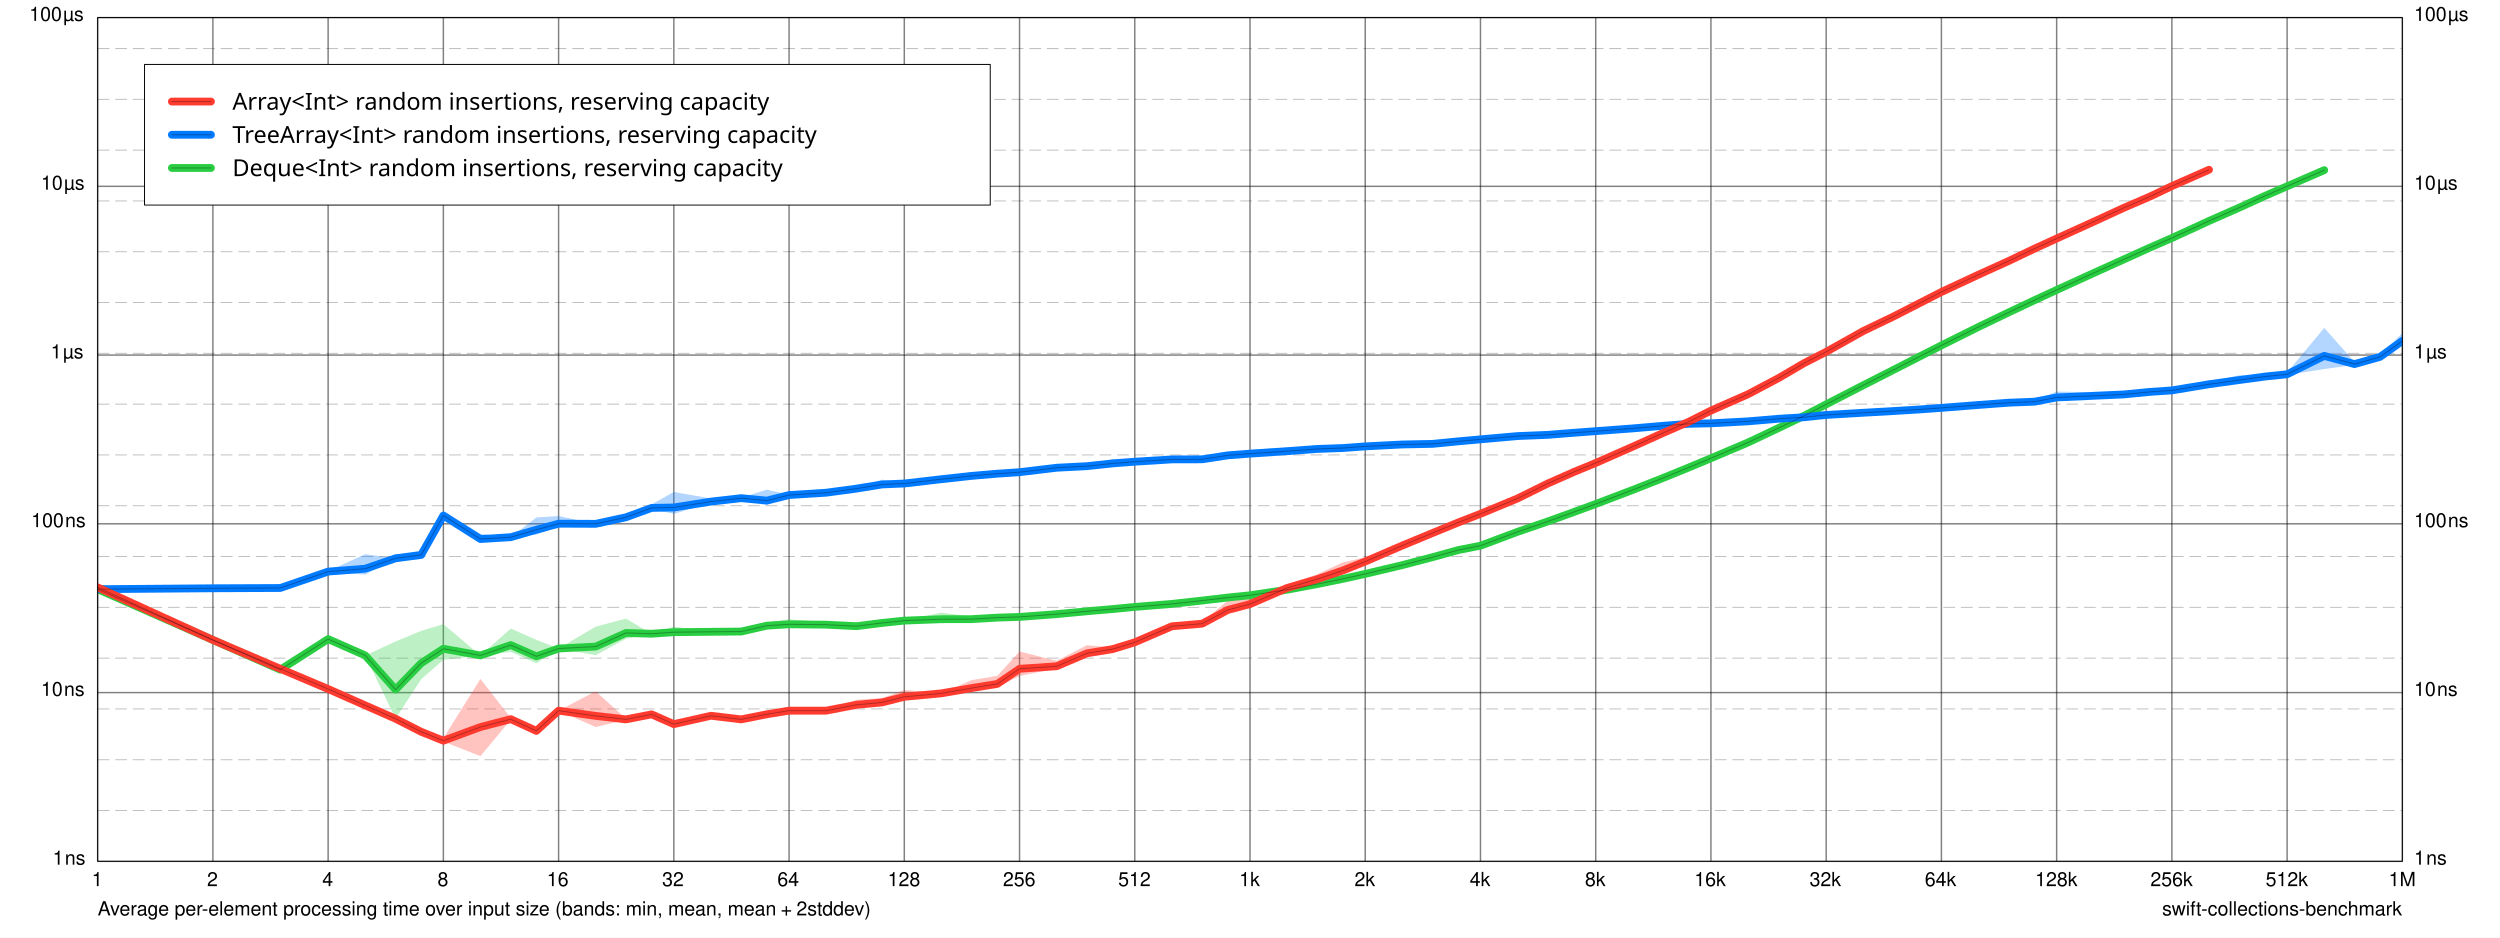
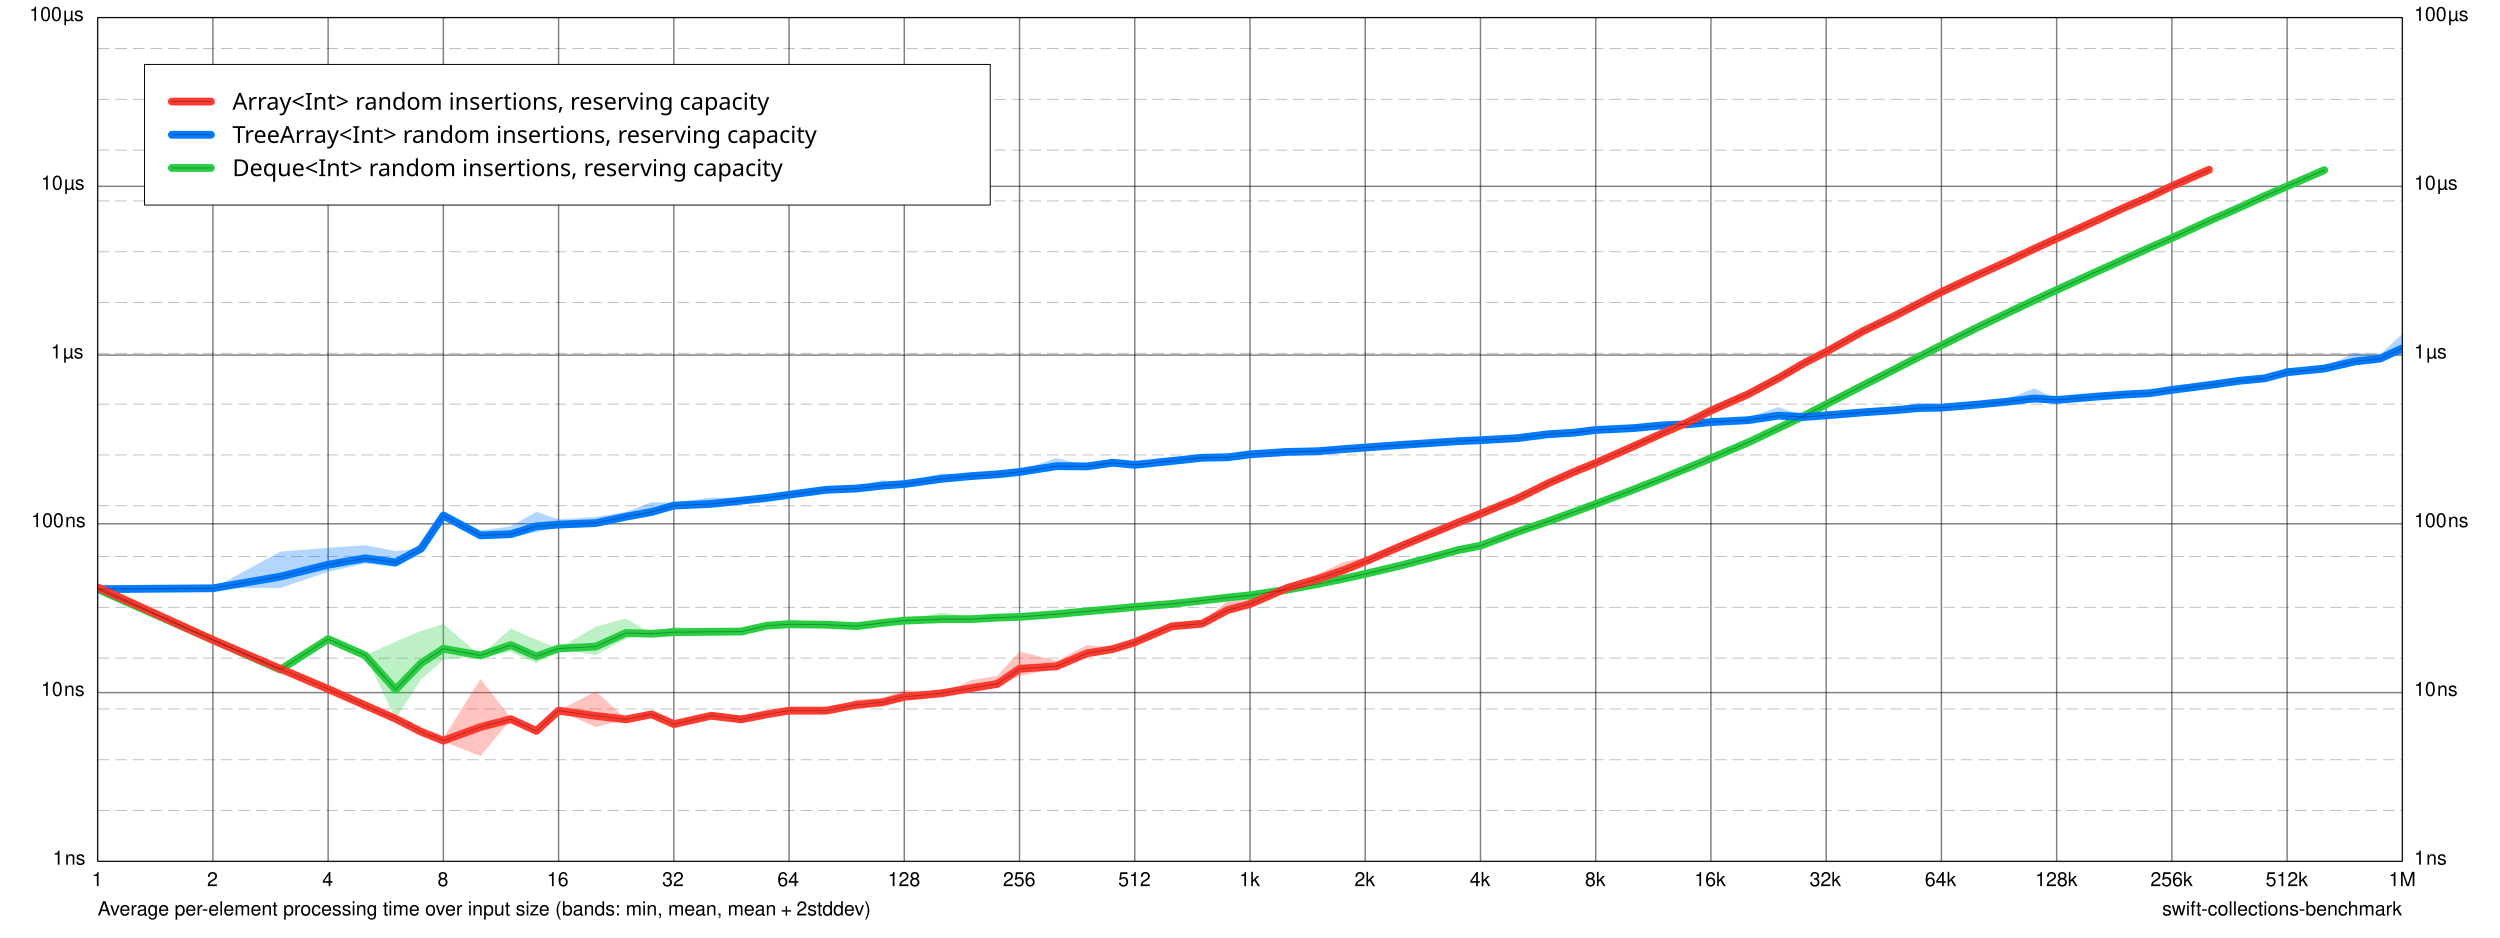
<svg xmlns="http://www.w3.org/2000/svg" xmlns:xlink="http://www.w3.org/1999/xlink" width="1280.0px" height="480.0px" viewBox="0.0 0.0 1280.0 480.0" version="1.1">
  <path d="M 0 0 L 0 480 L 1280 480 L 1280 0 z" fill="#FFFFFF" fill-opacity="1.0" stroke="none" />
  <text x="50" y="468.7" font-family="Helvetica" font-size="10" font-weight="normal" font-style="normal" fill="#000000" fill-opacity="1">Average per-element processing time over input size (bands: min, mean, mean + 2stddev)</text>
  <a xlink:href="https://github.com/apple/swift-collections-benchmark">
    <text x="1107" y="468.7" font-family="Helvetica" font-size="10" font-weight="normal" font-style="normal" fill="#000000" fill-opacity="1">swift-collections-benchmark</text>
  </a>
  <path d="M 50 9 L 50 441" fill="none" stroke-width="0.75" stroke="#000000" stroke-opacity="0.498" stroke-linecap="butt" stroke-linejoin="round" />
  <text x="47" y="453.7" font-family="Helvetica" font-size="10" font-weight="normal" font-style="normal" fill="#000000" fill-opacity="1">1</text>
  <path d="M 109 9 L 109 441" fill="none" stroke-width="0.75" stroke="#000000" stroke-opacity="0.498" stroke-linecap="butt" stroke-linejoin="round" />
  <text x="106" y="453.7" font-family="Helvetica" font-size="10" font-weight="normal" font-style="normal" fill="#000000" fill-opacity="1">2</text>
  <path d="M 168 9 L 168 441" fill="none" stroke-width="0.75" stroke="#000000" stroke-opacity="0.498" stroke-linecap="butt" stroke-linejoin="round" />
  <text x="165" y="453.7" font-family="Helvetica" font-size="10" font-weight="normal" font-style="normal" fill="#000000" fill-opacity="1">4</text>
  <path d="M 227 9 L 227 441" fill="none" stroke-width="0.75" stroke="#000000" stroke-opacity="0.498" stroke-linecap="butt" stroke-linejoin="round" />
  <text x="224" y="453.7" font-family="Helvetica" font-size="10" font-weight="normal" font-style="normal" fill="#000000" fill-opacity="1">8</text>
  <path d="M 286 9 L 286 441" fill="none" stroke-width="0.75" stroke="#000000" stroke-opacity="0.498" stroke-linecap="butt" stroke-linejoin="round" />
  <text x="280" y="453.7" font-family="Helvetica" font-size="10" font-weight="normal" font-style="normal" fill="#000000" fill-opacity="1">16</text>
  <path d="M 345 9 L 345 441" fill="none" stroke-width="0.75" stroke="#000000" stroke-opacity="0.498" stroke-linecap="butt" stroke-linejoin="round" />
  <text x="339" y="453.7" font-family="Helvetica" font-size="10" font-weight="normal" font-style="normal" fill="#000000" fill-opacity="1">32</text>
  <path d="M 404 9 L 404 441" fill="none" stroke-width="0.75" stroke="#000000" stroke-opacity="0.498" stroke-linecap="butt" stroke-linejoin="round" />
  <text x="398" y="453.7" font-family="Helvetica" font-size="10" font-weight="normal" font-style="normal" fill="#000000" fill-opacity="1">64</text>
  <path d="M 463 9 L 463 441" fill="none" stroke-width="0.75" stroke="#000000" stroke-opacity="0.498" stroke-linecap="butt" stroke-linejoin="round" />
  <text x="454.5" y="453.7" font-family="Helvetica" font-size="10" font-weight="normal" font-style="normal" fill="#000000" fill-opacity="1">128</text>
  <path d="M 522 9 L 522 441" fill="none" stroke-width="0.75" stroke="#000000" stroke-opacity="0.498" stroke-linecap="butt" stroke-linejoin="round" />
  <text x="513.5" y="453.7" font-family="Helvetica" font-size="10" font-weight="normal" font-style="normal" fill="#000000" fill-opacity="1">256</text>
  <path d="M 581 9 L 581 441" fill="none" stroke-width="0.75" stroke="#000000" stroke-opacity="0.498" stroke-linecap="butt" stroke-linejoin="round" />
  <text x="572.5" y="453.7" font-family="Helvetica" font-size="10" font-weight="normal" font-style="normal" fill="#000000" fill-opacity="1">512</text>
  <path d="M 640 9 L 640 441" fill="none" stroke-width="0.75" stroke="#000000" stroke-opacity="0.498" stroke-linecap="butt" stroke-linejoin="round" />
  <text x="634.5" y="453.7" font-family="Helvetica" font-size="10" font-weight="normal" font-style="normal" fill="#000000" fill-opacity="1">1k</text>
  <path d="M 699 9 L 699 441" fill="none" stroke-width="0.75" stroke="#000000" stroke-opacity="0.498" stroke-linecap="butt" stroke-linejoin="round" />
  <text x="693.5" y="453.7" font-family="Helvetica" font-size="10" font-weight="normal" font-style="normal" fill="#000000" fill-opacity="1">2k</text>
  <path d="M 758 9 L 758 441" fill="none" stroke-width="0.75" stroke="#000000" stroke-opacity="0.498" stroke-linecap="butt" stroke-linejoin="round" />
  <text x="752.5" y="453.7" font-family="Helvetica" font-size="10" font-weight="normal" font-style="normal" fill="#000000" fill-opacity="1">4k</text>
  <path d="M 817 9 L 817 441" fill="none" stroke-width="0.75" stroke="#000000" stroke-opacity="0.498" stroke-linecap="butt" stroke-linejoin="round" />
  <text x="811.5" y="453.7" font-family="Helvetica" font-size="10" font-weight="normal" font-style="normal" fill="#000000" fill-opacity="1">8k</text>
  <path d="M 876 9 L 876 441" fill="none" stroke-width="0.75" stroke="#000000" stroke-opacity="0.498" stroke-linecap="butt" stroke-linejoin="round" />
  <text x="867.5" y="453.7" font-family="Helvetica" font-size="10" font-weight="normal" font-style="normal" fill="#000000" fill-opacity="1">16k</text>
  <path d="M 935 9 L 935 441" fill="none" stroke-width="0.75" stroke="#000000" stroke-opacity="0.498" stroke-linecap="butt" stroke-linejoin="round" />
  <text x="926.5" y="453.7" font-family="Helvetica" font-size="10" font-weight="normal" font-style="normal" fill="#000000" fill-opacity="1">32k</text>
  <path d="M 994 9 L 994 441" fill="none" stroke-width="0.75" stroke="#000000" stroke-opacity="0.498" stroke-linecap="butt" stroke-linejoin="round" />
  <text x="985.5" y="453.7" font-family="Helvetica" font-size="10" font-weight="normal" font-style="normal" fill="#000000" fill-opacity="1">64k</text>
  <path d="M 1053 9 L 1053 441" fill="none" stroke-width="0.75" stroke="#000000" stroke-opacity="0.498" stroke-linecap="butt" stroke-linejoin="round" />
  <text x="1042" y="453.7" font-family="Helvetica" font-size="10" font-weight="normal" font-style="normal" fill="#000000" fill-opacity="1">128k</text>
  <path d="M 1112 9 L 1112 441" fill="none" stroke-width="0.75" stroke="#000000" stroke-opacity="0.498" stroke-linecap="butt" stroke-linejoin="round" />
  <text x="1101" y="453.7" font-family="Helvetica" font-size="10" font-weight="normal" font-style="normal" fill="#000000" fill-opacity="1">256k</text>
  <path d="M 1171 9 L 1171 441" fill="none" stroke-width="0.75" stroke="#000000" stroke-opacity="0.498" stroke-linecap="butt" stroke-linejoin="round" />
  <text x="1160" y="453.7" font-family="Helvetica" font-size="10" font-weight="normal" font-style="normal" fill="#000000" fill-opacity="1">512k</text>
  <path d="M 1230 9 L 1230 441" fill="none" stroke-width="0.75" stroke="#000000" stroke-opacity="0.498" stroke-linecap="butt" stroke-linejoin="round" />
  <text x="1223" y="453.7" font-family="Helvetica" font-size="10" font-weight="normal" font-style="normal" fill="#000000" fill-opacity="1">1M</text>
  <path d="M 50 441 L 1230 441" fill="none" stroke-width="0.75" stroke="#000000" stroke-opacity="0.498" stroke-linecap="butt" stroke-linejoin="round" />
  <text x="27" y="442.7" font-family="Helvetica" font-size="10" font-weight="normal" font-style="normal" fill="#000000" fill-opacity="1">1 ns</text>
  <text x="1236" y="442.7" font-family="Helvetica" font-size="10" font-weight="normal" font-style="normal" fill="#000000" fill-opacity="1">1 ns</text>
  <path d="M 50 354.6 L 1230 354.6" fill="none" stroke-width="0.75" stroke="#000000" stroke-opacity="0.498" stroke-linecap="butt" stroke-linejoin="round" />
  <text x="21" y="356.3" font-family="Helvetica" font-size="10" font-weight="normal" font-style="normal" fill="#000000" fill-opacity="1">10 ns</text>
  <text x="1236" y="356.3" font-family="Helvetica" font-size="10" font-weight="normal" font-style="normal" fill="#000000" fill-opacity="1">10 ns</text>
  <path d="M 50 268.2 L 1230 268.2" fill="none" stroke-width="0.75" stroke="#000000" stroke-opacity="0.498" stroke-linecap="butt" stroke-linejoin="round" />
  <text x="16" y="269.9" font-family="Helvetica" font-size="10" font-weight="normal" font-style="normal" fill="#000000" fill-opacity="1">100 ns</text>
  <text x="1236" y="269.9" font-family="Helvetica" font-size="10" font-weight="normal" font-style="normal" fill="#000000" fill-opacity="1">100 ns</text>
  <path d="M 50 181.8 L 1230 181.8" fill="none" stroke-width="0.75" stroke="#000000" stroke-opacity="0.498" stroke-linecap="butt" stroke-linejoin="round" />
  <text x="26" y="183.5" font-family="Helvetica" font-size="10" font-weight="normal" font-style="normal" fill="#000000" fill-opacity="1">1 µs</text>
  <text x="1236" y="183.5" font-family="Helvetica" font-size="10" font-weight="normal" font-style="normal" fill="#000000" fill-opacity="1">1 µs</text>
  <path d="M 50 95.4 L 1230 95.4" fill="none" stroke-width="0.75" stroke="#000000" stroke-opacity="0.498" stroke-linecap="butt" stroke-linejoin="round" />
  <text x="21" y="97.1" font-family="Helvetica" font-size="10" font-weight="normal" font-style="normal" fill="#000000" fill-opacity="1">10 µs</text>
  <text x="1236" y="97.1" font-family="Helvetica" font-size="10" font-weight="normal" font-style="normal" fill="#000000" fill-opacity="1">10 µs</text>
  <path d="M 50 9 L 1230 9" fill="none" stroke-width="0.75" stroke="#000000" stroke-opacity="0.498" stroke-linecap="butt" stroke-linejoin="round" />
  <text x="15" y="10.7" font-family="Helvetica" font-size="10" font-weight="normal" font-style="normal" fill="#000000" fill-opacity="1">100 µs</text>
  <text x="1236" y="10.7" font-family="Helvetica" font-size="10" font-weight="normal" font-style="normal" fill="#000000" fill-opacity="1">100 µs</text>
  <path d="M 50 414.99 L 1230 414.99" fill="none" stroke-width="0.5" stroke="#000000" stroke-opacity="0.259" stroke-linecap="butt" stroke-linejoin="round" stroke-dasharray="6 3" stroke-dashoffset="0" />
  <path d="M 50 388.98 L 1230 388.98" fill="none" stroke-width="0.5" stroke="#000000" stroke-opacity="0.259" stroke-linecap="butt" stroke-linejoin="round" stroke-dasharray="6 3" stroke-dashoffset="0" />
  <path d="M 50 362.97 L 1230 362.97" fill="none" stroke-width="0.5" stroke="#000000" stroke-opacity="0.259" stroke-linecap="butt" stroke-linejoin="round" stroke-dasharray="6 3" stroke-dashoffset="0" />
  <path d="M 50 336.96 L 1230 336.96" fill="none" stroke-width="0.5" stroke="#000000" stroke-opacity="0.259" stroke-linecap="butt" stroke-linejoin="round" stroke-dasharray="6 3" stroke-dashoffset="0" />
  <path d="M 50 310.96 L 1230 310.96" fill="none" stroke-width="0.5" stroke="#000000" stroke-opacity="0.259" stroke-linecap="butt" stroke-linejoin="round" stroke-dasharray="6 3" stroke-dashoffset="0" />
  <path d="M 50 284.95 L 1230 284.95" fill="none" stroke-width="0.5" stroke="#000000" stroke-opacity="0.259" stroke-linecap="butt" stroke-linejoin="round" stroke-dasharray="6 3" stroke-dashoffset="0" />
  <path d="M 50 258.94 L 1230 258.94" fill="none" stroke-width="0.5" stroke="#000000" stroke-opacity="0.259" stroke-linecap="butt" stroke-linejoin="round" stroke-dasharray="6 3" stroke-dashoffset="0" />
  <path d="M 50 232.93 L 1230 232.93" fill="none" stroke-width="0.5" stroke="#000000" stroke-opacity="0.259" stroke-linecap="butt" stroke-linejoin="round" stroke-dasharray="6 3" stroke-dashoffset="0" />
  <path d="M 50 206.92 L 1230 206.92" fill="none" stroke-width="0.5" stroke="#000000" stroke-opacity="0.259" stroke-linecap="butt" stroke-linejoin="round" stroke-dasharray="6 3" stroke-dashoffset="0" />
  <path d="M 50 180.91 L 1230 180.91" fill="none" stroke-width="0.5" stroke="#000000" stroke-opacity="0.259" stroke-linecap="butt" stroke-linejoin="round" stroke-dasharray="6 3" stroke-dashoffset="0" />
  <path d="M 50 154.9 L 1230 154.9" fill="none" stroke-width="0.5" stroke="#000000" stroke-opacity="0.259" stroke-linecap="butt" stroke-linejoin="round" stroke-dasharray="6 3" stroke-dashoffset="0" />
  <path d="M 50 128.89 L 1230 128.89" fill="none" stroke-width="0.5" stroke="#000000" stroke-opacity="0.259" stroke-linecap="butt" stroke-linejoin="round" stroke-dasharray="6 3" stroke-dashoffset="0" />
  <path d="M 50 102.88 L 1230 102.88" fill="none" stroke-width="0.5" stroke="#000000" stroke-opacity="0.259" stroke-linecap="butt" stroke-linejoin="round" stroke-dasharray="6 3" stroke-dashoffset="0" />
  <path d="M 50 76.874 L 1230 76.874" fill="none" stroke-width="0.5" stroke="#000000" stroke-opacity="0.259" stroke-linecap="butt" stroke-linejoin="round" stroke-dasharray="6 3" stroke-dashoffset="0" />
  <path d="M 50 50.865 L 1230 50.865" fill="none" stroke-width="0.5" stroke="#000000" stroke-opacity="0.259" stroke-linecap="butt" stroke-linejoin="round" stroke-dasharray="6 3" stroke-dashoffset="0" />
  <path d="M 50 24.856 L 1230 24.856" fill="none" stroke-width="0.5" stroke="#000000" stroke-opacity="0.259" stroke-linecap="butt" stroke-linejoin="round" stroke-dasharray="6 3" stroke-dashoffset="0" />
  <path d="M 74 33 L 74 105 L 507 105 L 507 33 z" fill="#FFFFFF" fill-opacity="1.0" stroke="none" />
  <clipPath id="clip-0">
    <path d="M 50 9 L 50 441 L 1230 441 L 1230 9 z" />
  </clipPath>
  <g clip-path="url(#clip-0)">
    <path d="M 50 301.66L 109 327.66L 143.51 342.88L 168 327.21L 186.99 335.58L 202.51 328.44L 215.63 323L 227 319.57L 245.99 335.58L 261.51 321.82L 274.63 327.6L 286 332.03L 304.99 320.83L 320.51 316.71L 333.63 324.47L 345 320.81L 363.99 323.43L 379.51 321.38L 392.63 318.81L 404 317.05L 422.99 318.74L 438.51 318.78L 451.63 318.19L 463 317.75L 481.99 313.64L 497.51 315.75L 510.63 314.48L 522 315.56L 540.99 313.5L 556.51 312.4L 569.63 311.22L 581 309.81L 599.99 307.99L 615.51 306.35L 628.63 305.87L 640 304.56L 658.99 301.77L 674.51 298.81L 687.63 296.14L 699 293.05L 717.99 288.51L 733.51 283.56L 746.63 280.2L 758 278.36L 776.99 272.21L 792.51 266.67L 805.63 261.19L 817 257.35L 835.99 250.51L 851.51 244.12L 864.63 239.33L 876 234.23L 894.99 226.09L 910.51 218.32L 923.63 212.49L 935 206.17L 953.99 197.09L 969.51 189.14L 982.63 182.3L 994 176.64L 1013 167.05L 1028.5 159.81L 1041.6 153.54L 1053 148.24L 1072 139.6L 1087.5 132.71L 1100.6 126.64L 1112 121.76L 1131 112.68L 1146.5 105.99L 1159.6 99.561L 1171 94.865L 1190 87.118L 1190 87.118L 1171 95.538L 1159.6 100.6L 1146.5 106.4L 1131 113.28L 1112 121.89L 1100.6 126.91L 1087.5 132.78L 1072 139.83L 1053 148.53L 1041.6 153.8L 1028.5 159.95L 1013 167.48L 994 176.91L 982.63 182.76L 969.51 189.42L 953.99 197.3L 935 207.32L 923.63 213.06L 910.51 219.51L 894.99 226.71L 876 234.76L 864.63 239.37L 851.51 244.93L 835.99 250.93L 817 258.29L 805.63 262.6L 792.51 267.06L 776.99 272.32L 758 279.76L 746.63 282.14L 733.51 285.88L 717.99 289.63L 699 294.11L 687.63 296.43L 674.51 299.12L 658.99 302L 640 304.87L 628.63 305.97L 615.51 307.89L 599.99 309.64L 581 311.07L 569.63 312.07L 556.51 313.17L 540.99 314.77L 522 315.97L 510.63 316.86L 497.51 317.45L 481.99 318.31L 463 317.77L 451.63 319.23L 438.51 321.28L 422.99 320.22L 404 320.6L 392.63 320.89L 379.51 324.07L 363.99 323.51L 345 324.75L 333.63 324.47L 320.51 327.06L 304.99 335.47L 286 332.03L 274.63 339.56L 261.51 333.78L 245.99 335.58L 227 337.85L 215.63 347.76L 202.51 367.98L 186.99 335.58L 168 327.21L 143.51 342.88L 109 327.66L 50 301.66" fill="#28CD41" fill-opacity="0.302" stroke="none" />
-     <path d="M 50 301.66L 109 301.2L 143.51 301.05L 168 292.39L 186.99 283.75L 202.51 285.84L 215.63 284.12L 227 261.61L 245.99 273.4L 261.51 275.04L 274.63 264.95L 286 264.19L 304.99 268.2L 320.51 264.84L 333.63 258.21L 345 251.89L 363.99 255.22L 379.51 254.73L 392.63 250.71L 404 253.23L 422.99 251.03L 438.51 249.75L 451.63 245.58L 463 247.06L 481.99 244.9L 497.51 241.72L 510.63 241.4L 522 241.73L 540.99 238.15L 556.51 238.11L 569.63 235.04L 581 234.74L 599.99 234.2L 615.51 234.03L 628.63 231.95L 640 230.3L 658.99 229.16L 674.51 229.69L 687.63 228.69L 699 228.46L 717.99 227.31L 733.51 227.02L 746.63 225.94L 758 224.88L 776.99 222.62L 792.51 221.81L 805.63 221.55L 817 220.68L 835.99 218.76L 851.51 217.45L 864.63 214.9L 876 216.25L 894.99 215.63L 910.51 214.34L 923.63 212.4L 935 211.82L 953.99 210.81L 969.51 209.89L 982.63 209.17L 994 208.17L 1013 206.43L 1028.5 205.59L 1041.6 205.13L 1053 200.48L 1072 200.81L 1087.5 201.6L 1100.6 200.43L 1112 199.48L 1131 195.46L 1146.5 192.15L 1159.6 192.47L 1171 190.69L 1190 167.89L 1205.5 185.3L 1218.6 181.45L 1230 170.58L 1230 176.07L 1218.6 183.17L 1205.5 186.82L 1190 188.95L 1171 191.97L 1159.6 192.91L 1146.5 195.47L 1131 197.19L 1112 200.04L 1100.6 200.74L 1087.5 202.06L 1072 203.32L 1053 204.62L 1041.6 205.85L 1028.5 206.39L 1013 207.67L 994 209.06L 982.63 209.82L 969.51 210.66L 953.99 211.52L 935 212.69L 923.63 214.07L 910.51 214.43L 894.99 215.76L 876 216.92L 864.63 217.76L 851.51 218.21L 835.99 219.54L 817 220.77L 805.63 221.62L 792.51 222.94L 776.99 223.51L 758 224.97L 746.63 225.98L 733.51 227.35L 717.99 227.66L 699 228.58L 687.63 229.64L 674.51 229.92L 658.99 231.68L 640 232.99L 628.63 233.57L 615.51 235.59L 599.99 235.57L 581 236.99L 569.63 238.09L 556.51 238.88L 540.99 239.96L 522 241.79L 510.63 242.94L 497.51 244.35L 481.99 245.51L 463 247.73L 451.63 248.95L 438.51 250.32L 422.99 252.72L 404 253.54L 392.63 258.51L 379.51 255.17L 363.99 257.41L 345 263.09L 333.63 260.73L 320.51 264.84L 304.99 268.2L 286 269.61L 274.63 273.7L 261.51 275.04L 245.99 276.95L 227 264.84L 215.63 284.12L 202.51 285.84L 186.99 294.21L 168 292.74L 143.51 301.05L 109 301.2L 50 301.66" fill="#007AFF" fill-opacity="0.302" stroke="none" />
+     <path d="M 50 301.66L 109 301.2L 143.51 282.42L 168 280.47L 186.99 279.16L 202.51 282.18L 215.63 280.83L 227 261.61L 245.99 271.6L 261.51 269.45L 274.63 262.08L 286 265.91L 304.99 264.67L 320.51 262.09L 333.63 257.09L 345 257.29L 363.99 254.78L 379.51 255.02L 392.63 254.09L 404 251.71L 422.99 249.24L 438.51 249.56L 451.63 245.83L 463 247.14L 481.99 242.35L 497.51 243.63L 510.63 242.5L 522 240.77L 540.99 234.53L 556.51 238.3L 569.63 236.75L 581 237.5L 599.99 235.63L 615.51 233.63L 628.63 233.4L 640 232.09L 658.99 229.64L 674.51 229.21L 687.63 229.71L 699 228.15L 717.99 227.5L 733.51 226.38L 746.63 224.31L 758 224.71L 776.99 224.04L 792.51 221.45L 805.63 221.1L 817 219.46L 835.99 218.51L 851.51 216.21L 864.63 216.9L 876 215.81L 894.99 213.72L 910.51 208.45L 923.63 212.92L 935 212.24L 953.99 210.54L 969.51 209.13L 982.63 206.12L 994 206.98L 1013 205.27L 1028.5 203.93L 1041.6 198.79L 1053 204.36L 1072 202.64L 1087.5 201.83L 1100.6 200.31L 1112 198.98L 1131 197.04L 1146.5 193.74L 1159.6 193.46L 1171 188.35L 1190 188.1L 1205.5 180.65L 1218.6 181.47L 1230 170.93L 1230 181.29L 1218.6 184.4L 1205.5 186.8L 1190 188.93L 1171 191.41L 1159.6 193.79L 1146.5 195.39L 1131 197.21L 1112 199.87L 1100.6 201.69L 1087.5 202.07L 1072 203.39L 1053 204.93L 1041.6 206.06L 1028.5 206.16L 1013 207.78L 994 209.34L 982.63 209.95L 969.51 210.41L 953.99 211.33L 935 212.81L 923.63 213.69L 910.51 214.49L 894.99 215.66L 876 216.21L 864.63 217.28L 851.51 218.32L 835.99 219.47L 817 220.4L 805.63 221.72L 792.51 222.66L 776.99 224.43L 758 225.61L 746.63 226.46L 733.51 226.87L 717.99 227.86L 699 229.53L 687.63 230.05L 674.51 231.72L 658.99 232.02L 640 232.81L 628.63 234.39L 615.51 234.63L 599.99 236.17L 581 238.18L 569.63 237.01L 556.51 238.98L 540.99 240.24L 522 241.97L 510.63 242.97L 497.51 243.8L 481.99 246.21L 463 248.09L 451.63 249.71L 438.51 250.33L 422.99 251.33L 404 253.88L 392.63 255.21L 379.51 256.82L 363.99 259.21L 345 259.44L 333.63 264.08L 320.51 265.44L 304.99 269L 286 269.59L 274.63 272.45L 261.51 275.04L 245.99 275.06L 227 264.84L 215.63 280.83L 202.51 290.29L 186.99 288.51L 168 292.74L 143.51 301.05L 109 301.2L 50 301.66" fill="#007AFF" fill-opacity="0.302" stroke="none" />
    <path d="M 50 300.75L 109 327.66L 143.51 341.17L 168 352.77L 186.99 361.14L 202.51 367.98L 215.63 374.67L 227 377.97L 245.99 347.61L 261.51 367.58L 274.63 374.22L 286 363.86L 304.99 353.95L 320.51 368L 333.63 365.75L 345 370.76L 363.99 366.29L 379.51 368.32L 392.63 365.58L 404 363.86L 422.99 363.86L 438.51 358.27L 451.63 357.44L 463 353.28L 481.99 354.96L 497.51 348.21L 510.63 346.02L 522 333.56L 540.99 338.34L 556.51 330.34L 569.63 331.55L 581 327.58L 599.99 319.15L 615.51 318.43L 628.63 307.5L 640 306.08L 658.99 299.3L 674.51 294L 687.63 287.92L 699 285.33L 717.99 278.97L 733.51 271.83L 746.63 267.14L 758 262.73L 776.99 254.29L 792.51 247.05L 805.63 241.66L 817 237L 835.99 227.57L 851.51 221.32L 864.63 215.38L 876 208.36L 894.99 201.57L 910.51 193.26L 923.63 185.3L 935 180.09L 953.99 168.41L 969.51 161.75L 982.63 154.82L 994 148.94L 1013 140.43L 1028.5 133.27L 1041.6 126.87L 1053 121.91L 1072 113.48L 1087.5 105.99L 1100.6 100.34L 1112 94.422L 1131 86.914L 1131 86.914L 1112 95.601L 1100.6 100.84L 1087.5 106.48L 1072 113.49L 1053 122.2L 1041.6 127.49L 1028.5 133.72L 1013 140.7L 994 149.68L 982.63 155.48L 969.51 162.12L 953.99 169.87L 935 180.15L 923.63 186.2L 910.51 193.76L 894.99 201.93L 876 210.91L 864.63 216.15L 851.51 221.81L 835.99 229.06L 817 237.06L 805.63 241.75L 792.51 247.71L 776.99 255.52L 758 263.19L 746.63 267.63L 733.51 273.26L 717.99 279.43L 699 288.28L 687.63 293.61L 674.51 297.44L 658.99 301.67L 640 310.5L 628.63 314.15L 615.51 319.64L 599.99 321.21L 581 329.32L 569.63 332.65L 556.51 336.07L 540.99 342.15L 522 346.13L 510.63 351.75L 497.51 353.85L 481.99 355L 463 358.07L 451.63 360.46L 438.51 361.82L 422.99 363.86L 404 363.86L 392.63 365.75L 379.51 368.32L 363.99 366.54L 345 370.76L 333.63 365.75L 320.51 368.43L 304.99 372.24L 286 363.86L 274.63 374.22L 261.51 368.43L 245.99 387.15L 227 379.68L 215.63 374.67L 202.51 367.98L 186.99 361.14L 168 352.77L 143.51 342.88L 109 327.66L 50 300.75" fill="#FF3B30" fill-opacity="0.302" stroke="none" />
    <path d="M 50 301.66L 109 327.66L 143.51 342.88L 168 327.21L 186.99 335.58L 202.51 353.07L 215.63 339.56L 227 332.16L 245.99 335.58L 261.51 330.27L 274.63 336.05L 286 332.03L 304.99 331.06L 320.51 324.07L 333.63 324.47L 345 323.68L 363.99 323.49L 379.51 323.35L 392.63 320.34L 404 319.64L 422.99 319.83L 438.51 320.61L 451.63 318.95L 463 317.76L 481.99 317.03L 497.51 317L 510.63 316.22L 522 315.86L 540.99 314.44L 556.51 312.97L 569.63 311.84L 581 310.74L 599.99 309.2L 615.51 307.48L 628.63 305.94L 640 304.78L 658.99 301.94L 674.51 299.04L 687.63 296.35L 699 293.83L 717.99 289.33L 733.51 285.26L 746.63 281.62L 758 279.39L 776.99 272.29L 792.51 266.96L 805.63 262.22L 817 258.04L 835.99 250.82L 851.51 244.71L 864.63 239.36L 876 234.62L 894.99 226.55L 910.51 219.2L 923.63 212.91L 935 207.02L 953.99 197.25L 969.51 189.35L 982.63 182.64L 994 176.84L 1013 167.37L 1028.5 159.91L 1041.6 153.73L 1053 148.46L 1072 139.77L 1087.5 132.76L 1100.6 126.84L 1112 121.86L 1131 113.13L 1146.5 106.29L 1159.6 100.32L 1171 95.361L 1190 87.118" fill="none" stroke-width="4" stroke="#28CD41" stroke-opacity="1" stroke-linecap="round" stroke-linejoin="round" />
-     <path d="M 50 301.66L 109 301.2L 143.51 301.05L 168 292.65L 186.99 291.18L 202.51 285.84L 215.63 284.12L 227 263.97L 245.99 275.99L 261.51 275.04L 274.63 271.21L 286 268.12L 304.99 268.2L 320.51 264.84L 333.63 260.05L 345 259.83L 363.99 256.82L 379.51 255.06L 392.63 256.31L 404 253.46L 422.99 252.27L 438.51 250.17L 451.63 248.04L 463 247.56L 481.99 245.35L 497.51 243.65L 510.63 242.53L 522 241.77L 540.99 239.48L 556.51 238.68L 569.63 237.27L 581 236.39L 599.99 235.21L 615.51 235.17L 628.63 233.14L 640 232.27L 658.99 231L 674.51 229.86L 687.63 229.39L 699 228.55L 717.99 227.57L 733.51 227.26L 746.63 225.97L 758 224.95L 776.99 223.27L 792.51 222.64L 805.63 221.6L 817 220.75L 835.99 219.34L 851.51 218.01L 864.63 216.99L 876 216.74L 894.99 215.73L 910.51 214.41L 923.63 213.63L 935 212.46L 953.99 211.33L 969.51 210.46L 982.63 209.65L 994 208.83L 1013 207.34L 1028.5 206.18L 1041.6 205.67L 1053 203.49L 1072 202.65L 1087.5 201.94L 1100.6 200.66L 1112 199.89L 1131 196.73L 1146.5 194.58L 1159.6 192.8L 1171 191.63L 1190 182.21L 1205.5 186.41L 1218.6 182.71L 1230 174.55" fill="none" stroke-width="4" stroke="#007AFF" stroke-opacity="1" stroke-linecap="round" stroke-linejoin="round" />
+     <path d="M 50 301.66L 109 301.2L 143.51 295.22L 168 289.13L 186.99 285.84L 202.51 288L 215.63 280.83L 227 263.97L 245.99 274.12L 261.51 273.5L 274.63 269.45L 286 268.59L 304.99 267.82L 320.51 264.54L 333.63 262.13L 345 258.87L 363.99 258L 379.51 256.34L 392.63 254.92L 404 253.3L 422.99 250.77L 438.51 250.12L 451.63 248.66L 463 247.84L 481.99 245.16L 497.51 243.75L 510.63 242.85L 522 241.65L 540.99 238.66L 556.51 238.8L 569.63 236.94L 581 238L 599.99 236.03L 615.51 234.37L 628.63 234.13L 640 232.62L 658.99 231.38L 674.51 231.05L 687.63 229.96L 699 229.16L 717.99 227.76L 733.51 226.74L 746.63 225.89L 758 225.38L 776.99 224.33L 792.51 222.34L 805.63 221.56L 817 220.15L 835.99 219.22L 851.51 217.76L 864.63 217.18L 876 216.11L 894.99 215.14L 910.51 212.82L 923.63 213.49L 935 212.66L 953.99 211.12L 969.51 210.07L 982.63 208.91L 994 208.71L 1013 207.11L 1028.5 205.57L 1041.6 204.02L 1053 204.78L 1072 203.19L 1087.5 202L 1100.6 201.33L 1112 199.63L 1131 197.17L 1146.5 194.95L 1159.6 193.7L 1171 190.59L 1190 188.71L 1205.5 185.1L 1218.6 183.61L 1230 178.3" fill="none" stroke-width="4" stroke="#007AFF" stroke-opacity="1" stroke-linecap="round" stroke-linejoin="round" />
    <path d="M 50 300.75L 109 327.66L 143.51 342.42L 168 352.77L 186.99 361.14L 202.51 367.98L 215.63 374.67L 227 379.23L 245.99 372.24L 261.51 368.21L 274.63 374.22L 286 363.86L 304.99 366.54L 320.51 368.32L 333.63 365.75L 345 370.76L 363.99 366.47L 379.51 368.32L 392.63 365.71L 404 363.86L 422.99 363.86L 438.51 360.86L 451.63 359.65L 463 356.76L 481.99 354.99L 497.51 352.29L 510.63 350.17L 522 342.42L 540.99 341.12L 556.51 334.49L 569.63 332.36L 581 328.86L 599.99 320.66L 615.51 319.32L 628.63 312.29L 640 309.3L 658.99 301.04L 674.51 296.51L 687.63 292.04L 699 287.49L 717.99 279.31L 733.51 272.88L 746.63 267.5L 758 263.07L 776.99 255.2L 792.51 247.53L 805.63 241.73L 817 237.04L 835.99 228.67L 851.51 221.68L 864.63 215.94L 876 210.23L 894.99 201.84L 910.51 193.63L 923.63 185.96L 935 180.13L 953.99 169.48L 969.51 162.02L 982.63 155.31L 994 149.49L 1013 140.63L 1028.5 133.6L 1041.6 127.33L 1053 122.12L 1072 113.49L 1087.5 106.35L 1100.6 100.71L 1112 95.289L 1131 86.914" fill="none" stroke-width="4" stroke="#FF3B30" stroke-opacity="1" stroke-linecap="round" stroke-linejoin="round" />
    <path d="M 50 301.66L 109 327.66L 143.51 342.88L 168 327.21L 186.99 335.58L 202.51 353.07L 215.63 339.56L 227 332.16L 245.99 335.58L 261.51 330.27L 274.63 336.05L 286 332.03L 304.99 331.06L 320.51 324.07L 333.63 324.47L 345 323.68L 363.99 323.49L 379.51 323.35L 392.63 320.34L 404 319.64L 422.99 319.83L 438.51 320.61L 451.63 318.95L 463 317.76L 481.99 317.03L 497.51 317L 510.63 316.22L 522 315.86L 540.99 314.44L 556.51 312.97L 569.63 311.84L 581 310.74L 599.99 309.2L 615.51 307.48L 628.63 305.94L 640 304.78L 658.99 301.94L 674.51 299.04L 687.63 296.35L 699 293.83L 717.99 289.33L 733.51 285.26L 746.63 281.62L 758 279.39L 776.99 272.29L 792.51 266.96L 805.63 262.22L 817 258.04L 835.99 250.82L 851.51 244.71L 864.63 239.36L 876 234.62L 894.99 226.55L 910.51 219.2L 923.63 212.91L 935 207.02L 953.99 197.25L 969.51 189.35L 982.63 182.64L 994 176.84L 1013 167.37L 1028.5 159.91L 1041.6 153.73L 1053 148.46L 1072 139.77L 1087.5 132.76L 1100.6 126.84L 1112 121.86L 1131 113.13L 1146.5 106.29L 1159.6 100.32L 1171 95.361L 1190 87.118" fill="none" stroke-width="0.5" stroke="#000000" stroke-opacity="0.302" stroke-linecap="round" stroke-linejoin="round" />
-     <path d="M 50 301.66L 109 301.2L 143.51 301.05L 168 292.65L 186.99 291.18L 202.51 285.84L 215.63 284.12L 227 263.97L 245.99 275.99L 261.51 275.04L 274.63 271.21L 286 268.12L 304.99 268.2L 320.51 264.84L 333.63 260.05L 345 259.83L 363.99 256.82L 379.51 255.06L 392.63 256.31L 404 253.46L 422.99 252.27L 438.51 250.17L 451.63 248.04L 463 247.56L 481.99 245.35L 497.51 243.65L 510.63 242.53L 522 241.77L 540.99 239.48L 556.51 238.68L 569.63 237.27L 581 236.39L 599.99 235.21L 615.51 235.17L 628.63 233.14L 640 232.27L 658.99 231L 674.51 229.86L 687.63 229.39L 699 228.55L 717.99 227.57L 733.51 227.26L 746.63 225.97L 758 224.95L 776.99 223.27L 792.51 222.64L 805.63 221.6L 817 220.75L 835.99 219.34L 851.51 218.01L 864.63 216.99L 876 216.74L 894.99 215.73L 910.51 214.41L 923.63 213.63L 935 212.46L 953.99 211.33L 969.51 210.46L 982.63 209.65L 994 208.83L 1013 207.34L 1028.5 206.18L 1041.6 205.67L 1053 203.49L 1072 202.65L 1087.5 201.94L 1100.6 200.66L 1112 199.89L 1131 196.73L 1146.5 194.58L 1159.6 192.8L 1171 191.63L 1190 182.21L 1205.5 186.41L 1218.6 182.71L 1230 174.55" fill="none" stroke-width="0.5" stroke="#000000" stroke-opacity="0.302" stroke-linecap="round" stroke-linejoin="round" />
+     <path d="M 50 301.66L 109 301.2L 143.51 295.22L 168 289.13L 186.99 285.84L 202.51 288L 215.63 280.83L 227 263.97L 245.99 274.12L 261.51 273.5L 274.63 269.45L 286 268.59L 304.99 267.82L 320.51 264.54L 333.63 262.13L 345 258.87L 363.99 258L 379.51 256.34L 392.63 254.92L 404 253.3L 422.99 250.77L 438.51 250.12L 451.63 248.66L 463 247.84L 481.99 245.16L 497.51 243.75L 510.63 242.85L 522 241.65L 540.99 238.66L 556.51 238.8L 569.63 236.94L 581 238L 599.99 236.03L 615.51 234.37L 628.63 234.13L 640 232.62L 658.99 231.38L 674.51 231.05L 687.63 229.96L 699 229.16L 717.99 227.76L 733.51 226.74L 746.63 225.89L 758 225.38L 776.99 224.33L 792.51 222.34L 805.63 221.56L 817 220.15L 835.99 219.22L 851.51 217.76L 864.63 217.18L 876 216.11L 894.99 215.14L 910.51 212.82L 923.63 213.49L 935 212.66L 953.99 211.12L 969.51 210.07L 982.63 208.91L 994 208.71L 1013 207.11L 1028.5 205.57L 1041.6 204.02L 1053 204.78L 1072 203.19L 1087.5 202L 1100.6 201.33L 1112 199.63L 1131 197.17L 1146.5 194.95L 1159.6 193.7L 1171 190.59L 1190 188.71L 1205.5 185.1L 1218.6 183.61L 1230 178.3" fill="none" stroke-width="0.5" stroke="#000000" stroke-opacity="0.302" stroke-linecap="round" stroke-linejoin="round" />
    <path d="M 50 300.75L 109 327.66L 143.51 342.42L 168 352.77L 186.99 361.14L 202.51 367.98L 215.63 374.67L 227 379.23L 245.99 372.24L 261.51 368.21L 274.63 374.22L 286 363.86L 304.99 366.54L 320.51 368.32L 333.63 365.75L 345 370.76L 363.99 366.47L 379.51 368.32L 392.63 365.71L 404 363.86L 422.99 363.86L 438.51 360.86L 451.63 359.65L 463 356.76L 481.99 354.99L 497.51 352.29L 510.63 350.17L 522 342.42L 540.99 341.12L 556.51 334.49L 569.63 332.36L 581 328.86L 599.99 320.66L 615.51 319.32L 628.63 312.29L 640 309.3L 658.99 301.04L 674.51 296.51L 687.63 292.04L 699 287.49L 717.99 279.31L 733.51 272.88L 746.63 267.5L 758 263.07L 776.99 255.2L 792.51 247.53L 805.63 241.73L 817 237.04L 835.99 228.67L 851.51 221.68L 864.63 215.94L 876 210.23L 894.99 201.84L 910.51 193.63L 923.63 185.96L 935 180.13L 953.99 169.48L 969.51 162.02L 982.63 155.31L 994 149.49L 1013 140.63L 1028.5 133.6L 1041.6 127.33L 1053 122.12L 1072 113.49L 1087.5 106.35L 1100.6 100.71L 1112 95.289L 1131 86.914" fill="none" stroke-width="0.5" stroke="#000000" stroke-opacity="0.302" stroke-linecap="round" stroke-linejoin="round" />
  </g>
  <path d="M 74 33 L 74 105 L 507 105 L 507 33 z" fill="#FFFFFF" fill-opacity="0.702" stroke-width="0.5" stroke="#000000" stroke-opacity="1" stroke-linecap="round" stroke-linejoin="round" />
  <path d="M 88 52 L 108 52" fill="none" stroke-width="4" stroke="#FF3B30" stroke-opacity="1" stroke-linecap="round" stroke-linejoin="round" />
  <path d="M 88 52 L 108 52" fill="none" stroke-width="0.5" stroke="#000000" stroke-opacity="0.302" stroke-linecap="round" stroke-linejoin="round" />
  <text x="119" y="56.17" font-family="Menlo" font-size="12" font-weight="normal" font-style="normal" fill="#000000" fill-opacity="1">Array&lt;Int&gt; random insertions, reserving capacity</text>
  <path d="M 88 69 L 108 69" fill="none" stroke-width="4" stroke="#007AFF" stroke-opacity="1" stroke-linecap="round" stroke-linejoin="round" />
  <path d="M 88 69 L 108 69" fill="none" stroke-width="0.5" stroke="#000000" stroke-opacity="0.302" stroke-linecap="round" stroke-linejoin="round" />
  <text x="119" y="73.17" font-family="Menlo" font-size="12" font-weight="normal" font-style="normal" fill="#000000" fill-opacity="1">TreeArray&lt;Int&gt; random insertions, reserving capacity</text>
  <path d="M 88 86 L 108 86" fill="none" stroke-width="4" stroke="#28CD41" stroke-opacity="1" stroke-linecap="round" stroke-linejoin="round" />
  <path d="M 88 86 L 108 86" fill="none" stroke-width="0.5" stroke="#000000" stroke-opacity="0.302" stroke-linecap="round" stroke-linejoin="round" />
  <text x="119" y="90.17" font-family="Menlo" font-size="12" font-weight="normal" font-style="normal" fill="#000000" fill-opacity="1">Deque&lt;Int&gt; random insertions, reserving capacity</text>
  <path d="M 50 9 L 50 441 L 1230 441 L 1230 9 z" fill="none" stroke-width="0.5" stroke="#000000" stroke-opacity="1" stroke-linecap="round" stroke-linejoin="round" />
</svg>
